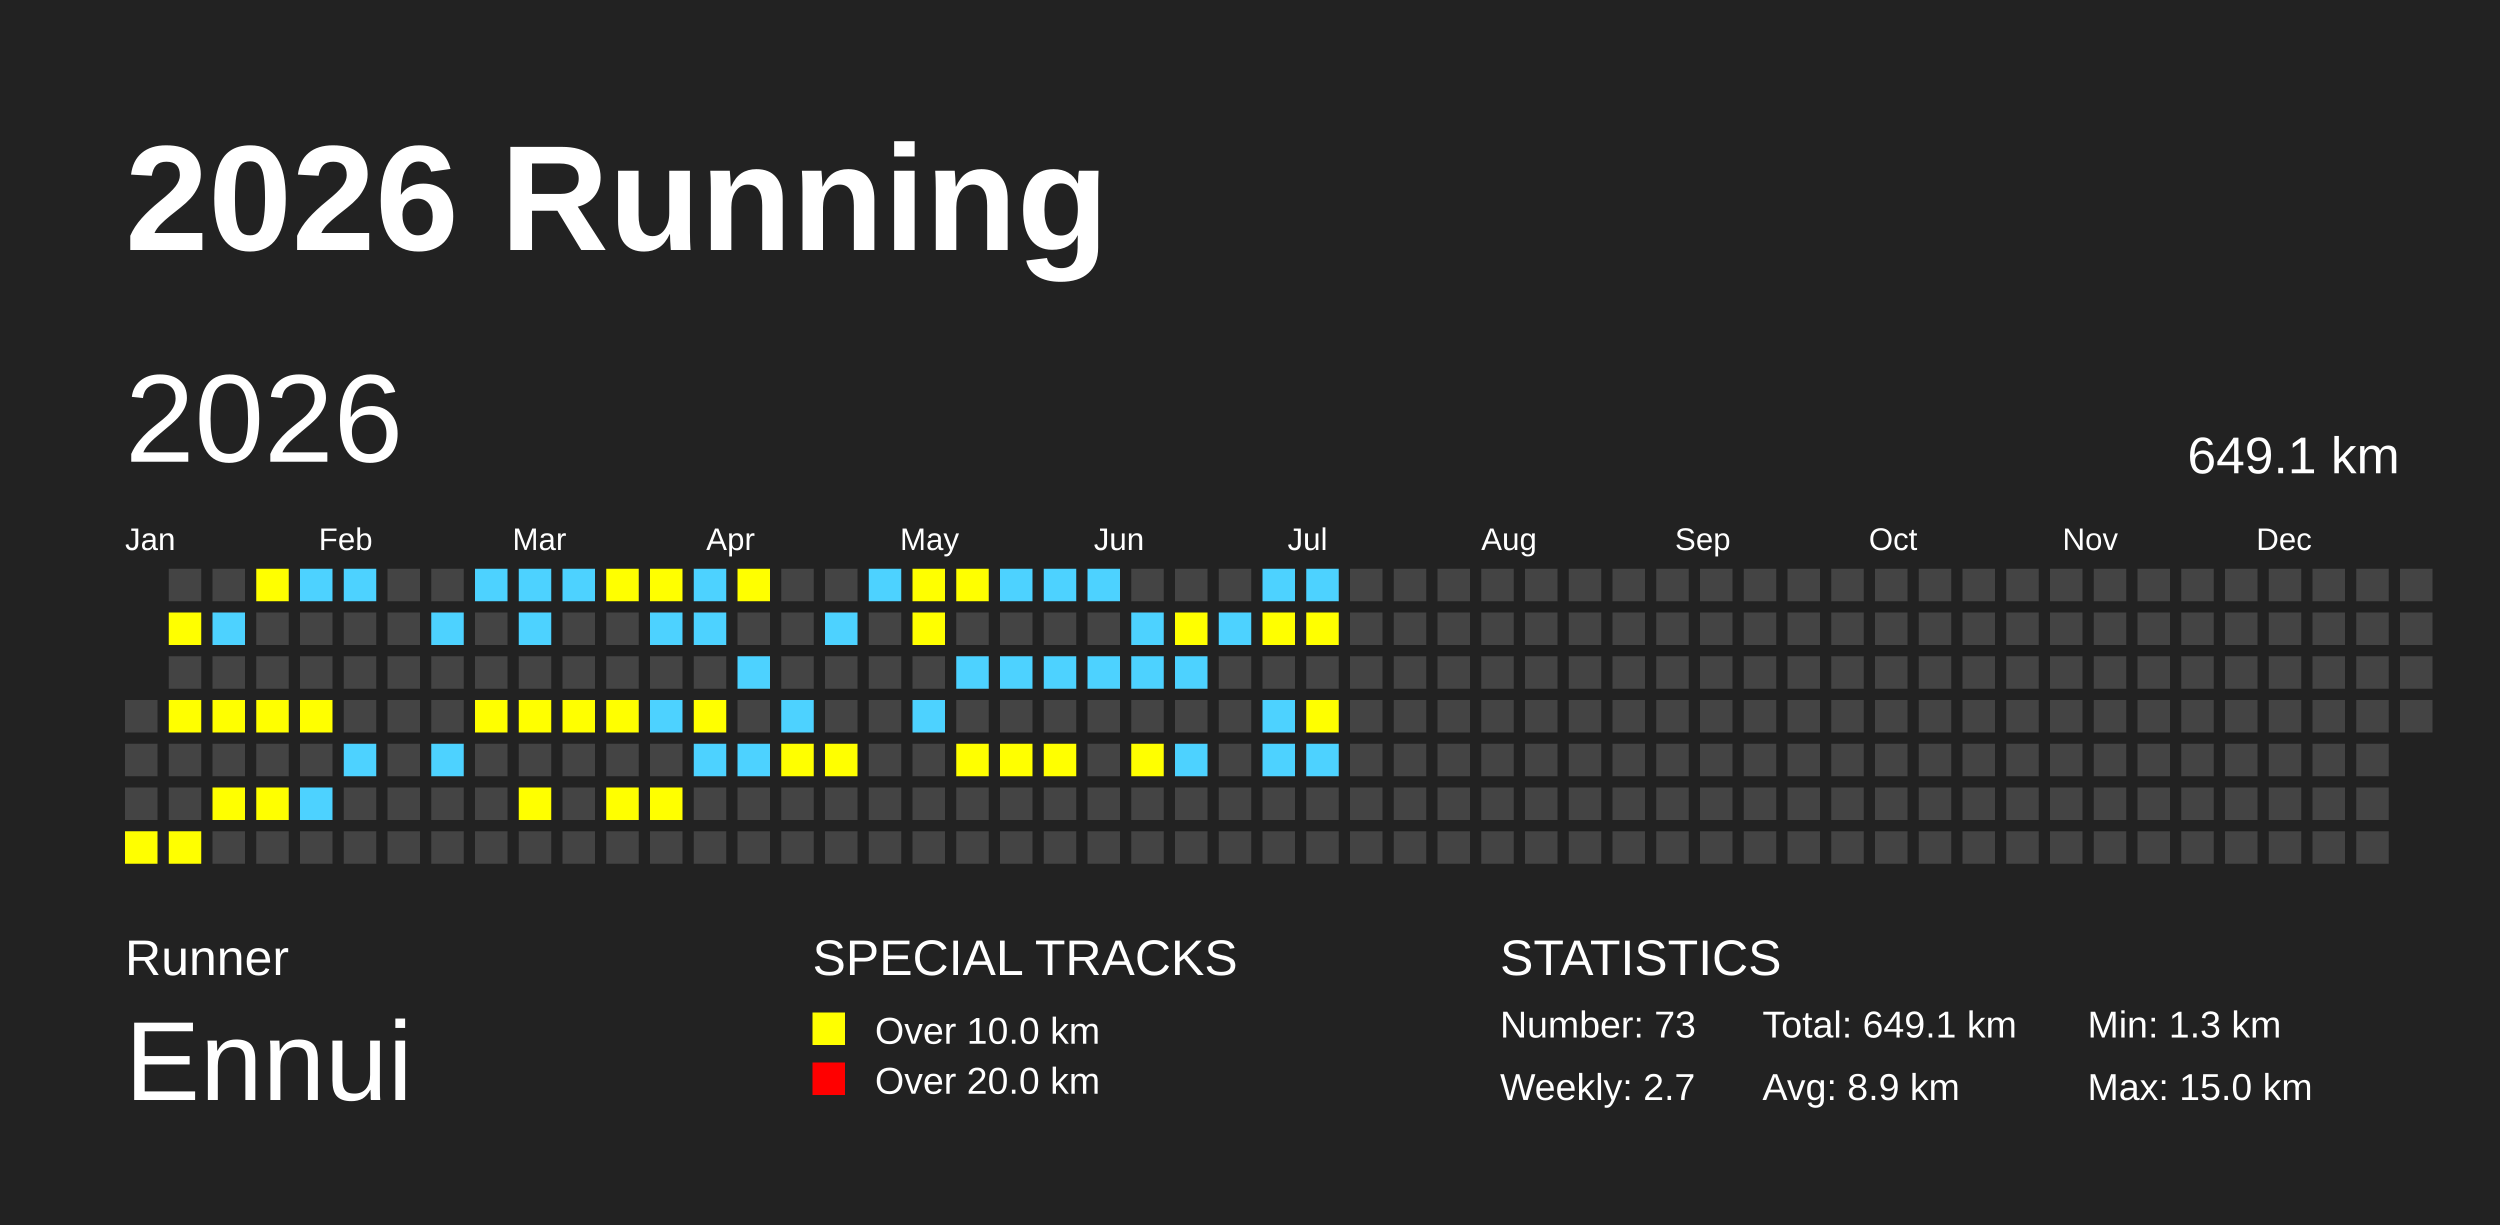
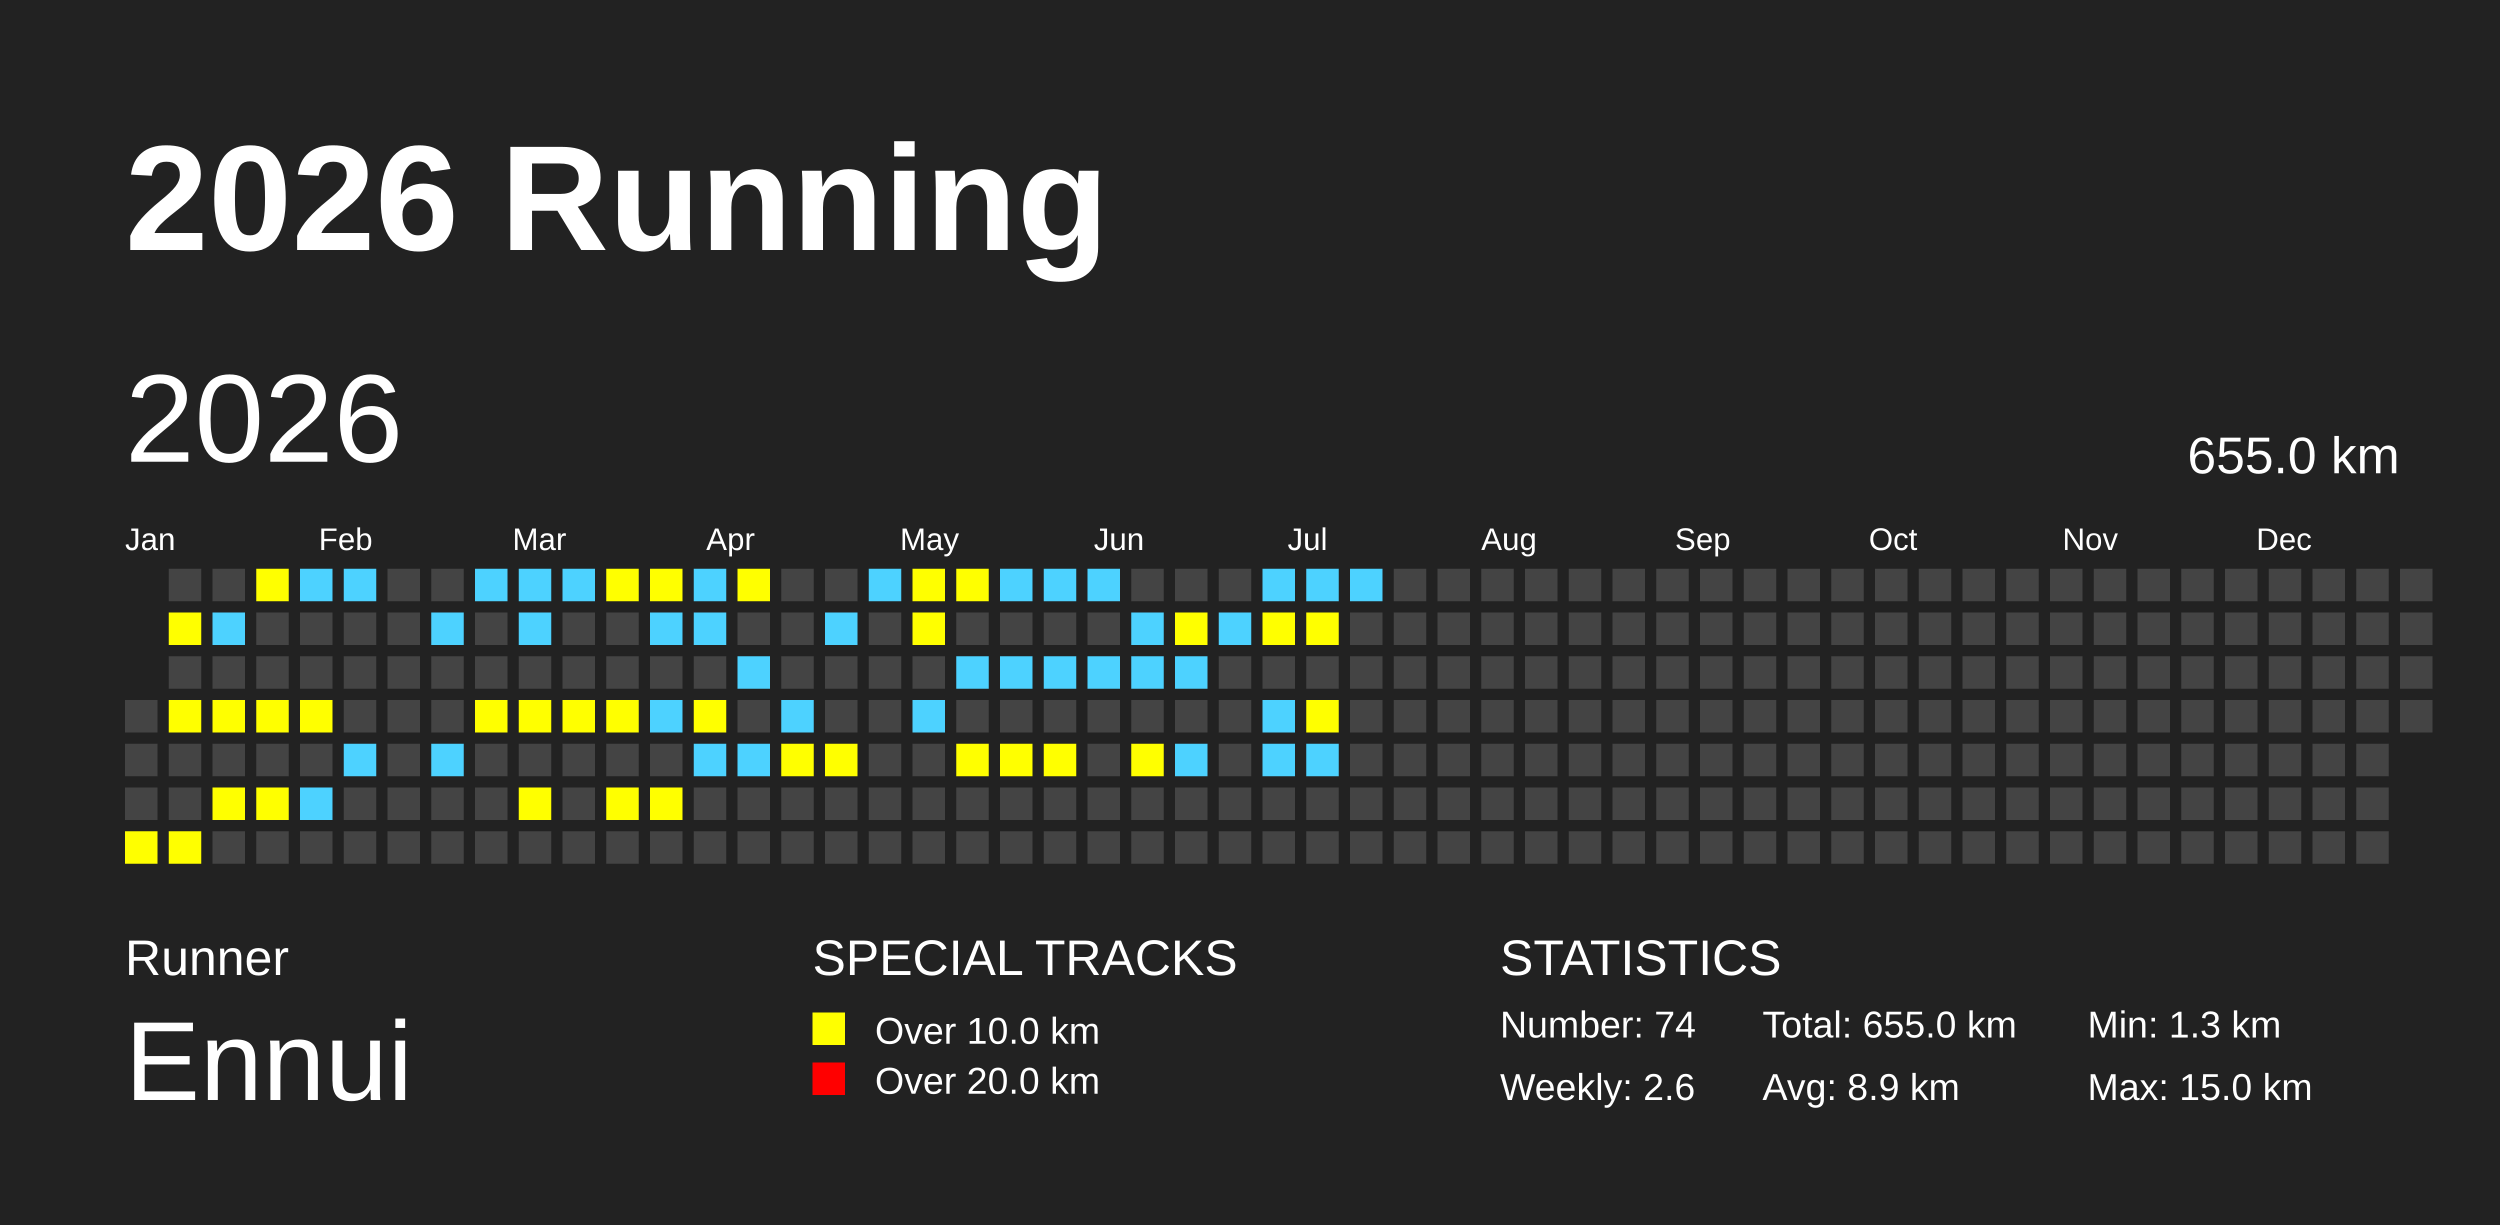
<svg xmlns="http://www.w3.org/2000/svg" baseProfile="full" height="98mm" version="1.1" viewBox="0,0,200,98" width="200mm">
  <defs />
  <rect fill="#222222" height="98" width="200" x="0" y="0" />
  <text fill="#FFFFFF" style="font-size:12px; font-family:Arial; font-weight:bold;" x="10" y="20">2026 Running</text>
  <text fill="#FFFFFF" style="font-size:4px; font-family:Arial" x="10" y="78">Runner</text>
  <text fill="#FFFFFF" style="font-size:9px; font-family:Arial" x="10" y="88">Ennui</text>
  <text fill="#FFFFFF" style="font-size:4px; font-family:Arial" x="65" y="78">SPECIAL TRACKS</text>
  <rect fill="yellow" height="2.6" width="2.6" x="65" y="81" />
  <text fill="#FFFFFF" style="font-size:3px; font-family:Arial" x="70" y="83.5">Over 10.0 km</text>
  <rect fill="red" height="2.6" width="2.6" x="65" y="85" />
  <text fill="#FFFFFF" style="font-size:3px; font-family:Arial" x="70" y="87.5">Over 20.0 km</text>
  <text fill="#FFFFFF" style="font-size:4px; font-family:Arial" x="120" y="78">STATISTICS</text>
-   <text fill="#FFFFFF" style="font-size:3px; font-family:Arial" x="120" y="83">Number: 73</text>
-   <text fill="#FFFFFF" style="font-size:3px; font-family:Arial" x="120" y="88">Weekly: 2.7</text>
-   <text fill="#FFFFFF" style="font-size:3px; font-family:Arial" x="141" y="83">Total: 649.1 km</text>
+   <text fill="#FFFFFF" style="font-size:3px; font-family:Arial" x="120" y="83">Number: 74</text>
+   <text fill="#FFFFFF" style="font-size:3px; font-family:Arial" x="120" y="88">Weekly: 2.6</text>
+   <text fill="#FFFFFF" style="font-size:3px; font-family:Arial" x="141" y="83">Total: 655.0 km</text>
  <text fill="#FFFFFF" style="font-size:3px; font-family:Arial" x="141" y="88">Avg: 8.9 km</text>
  <text fill="#FFFFFF" style="font-size:3px; font-family:Arial" x="167" y="83">Min: 1.3 km</text>
  <text fill="#FFFFFF" style="font-size:3px; font-family:Arial" x="167" y="88">Max: 15.0 km</text>
  <text dominant-baseline="hanging" fill="#FFFFFF" style="font-size:10.0px; font-family:Arial;" x="10" y="30">2026</text>
-   <text dominant-baseline="hanging" fill="#FFFFFF" style="font-size:4.125px; font-family:Arial;" x="175" y="35">649.1 km</text>
+   <text dominant-baseline="hanging" fill="#FFFFFF" style="font-size:4.125px; font-family:Arial;" x="175" y="35">655.0 km</text>
  <text fill="#FFFFFF" style="font-size:2.5px; font-family:Arial" x="10.0" y="44">Jan</text>
  <text fill="#FFFFFF" style="font-size:2.5px; font-family:Arial" x="25.5" y="44">Feb</text>
  <text fill="#FFFFFF" style="font-size:2.5px; font-family:Arial" x="41.0" y="44">Mar</text>
  <text fill="#FFFFFF" style="font-size:2.5px; font-family:Arial" x="56.5" y="44">Apr</text>
  <text fill="#FFFFFF" style="font-size:2.5px; font-family:Arial" x="72.0" y="44">May</text>
  <text fill="#FFFFFF" style="font-size:2.5px; font-family:Arial" x="87.5" y="44">Jun</text>
  <text fill="#FFFFFF" style="font-size:2.5px; font-family:Arial" x="103.0" y="44">Jul</text>
  <text fill="#FFFFFF" style="font-size:2.5px; font-family:Arial" x="118.5" y="44">Aug</text>
  <text fill="#FFFFFF" style="font-size:2.5px; font-family:Arial" x="134.0" y="44">Sep</text>
  <text fill="#FFFFFF" style="font-size:2.5px; font-family:Arial" x="149.5" y="44">Oct</text>
  <text fill="#FFFFFF" style="font-size:2.5px; font-family:Arial" x="165.0" y="44">Nov</text>
  <text fill="#FFFFFF" style="font-size:2.5px; font-family:Arial" x="180.5" y="44">Dec</text>
  <rect fill="#444444" height="2.6" width="2.6" x="10.0" y="56.0" />
  <rect fill="#444444" height="2.6" width="2.6" x="10.0" y="59.5" />
  <rect fill="#444444" height="2.6" width="2.6" x="10.0" y="63.0" />
  <rect fill="yellow" height="2.6" width="2.6" x="10.0" y="66.5" />
  <rect fill="#444444" height="2.6" width="2.6" x="13.5" y="45.5" />
  <rect fill="yellow" height="2.6" width="2.6" x="13.5" y="49.0" />
  <rect fill="#444444" height="2.6" width="2.6" x="13.5" y="52.5" />
  <rect fill="yellow" height="2.6" width="2.6" x="13.5" y="56.0" />
  <rect fill="#444444" height="2.6" width="2.6" x="13.5" y="59.5" />
  <rect fill="#444444" height="2.6" width="2.6" x="13.5" y="63.0" />
  <rect fill="yellow" height="2.6" width="2.6" x="13.5" y="66.5" />
  <rect fill="#444444" height="2.6" width="2.6" x="17.0" y="45.5" />
  <rect fill="#4DD2FF" height="2.6" width="2.6" x="17.0" y="49.0" />
  <rect fill="#444444" height="2.6" width="2.6" x="17.0" y="52.5" />
  <rect fill="yellow" height="2.6" width="2.6" x="17.0" y="56.0" />
  <rect fill="#444444" height="2.6" width="2.6" x="17.0" y="59.5" />
  <rect fill="yellow" height="2.6" width="2.6" x="17.0" y="63.0" />
  <rect fill="#444444" height="2.6" width="2.6" x="17.0" y="66.5" />
  <rect fill="yellow" height="2.6" width="2.6" x="20.5" y="45.5" />
  <rect fill="#444444" height="2.6" width="2.6" x="20.5" y="49.0" />
  <rect fill="#444444" height="2.6" width="2.6" x="20.5" y="52.5" />
  <rect fill="yellow" height="2.6" width="2.6" x="20.5" y="56.0" />
  <rect fill="#444444" height="2.6" width="2.6" x="20.5" y="59.5" />
  <rect fill="yellow" height="2.6" width="2.6" x="20.5" y="63.0" />
  <rect fill="#444444" height="2.6" width="2.6" x="20.5" y="66.5" />
  <rect fill="#4DD2FF" height="2.6" width="2.6" x="24.0" y="45.5" />
  <rect fill="#444444" height="2.6" width="2.6" x="24.0" y="49.0" />
  <rect fill="#444444" height="2.6" width="2.6" x="24.0" y="52.5" />
  <rect fill="yellow" height="2.6" width="2.6" x="24.0" y="56.0" />
  <rect fill="#444444" height="2.6" width="2.6" x="24.0" y="59.5" />
  <rect fill="#4DD2FF" height="2.6" width="2.6" x="24.0" y="63.0" />
  <rect fill="#444444" height="2.6" width="2.6" x="24.0" y="66.5" />
  <rect fill="#4DD2FF" height="2.6" width="2.6" x="27.5" y="45.5" />
  <rect fill="#444444" height="2.6" width="2.6" x="27.5" y="49.0" />
  <rect fill="#444444" height="2.6" width="2.6" x="27.5" y="52.5" />
  <rect fill="#444444" height="2.6" width="2.6" x="27.5" y="56.0" />
  <rect fill="#4DD2FF" height="2.6" width="2.6" x="27.5" y="59.5" />
  <rect fill="#444444" height="2.6" width="2.6" x="27.5" y="63.0" />
  <rect fill="#444444" height="2.6" width="2.6" x="27.5" y="66.5" />
  <rect fill="#444444" height="2.6" width="2.6" x="31.0" y="45.5" />
  <rect fill="#444444" height="2.6" width="2.6" x="31.0" y="49.0" />
  <rect fill="#444444" height="2.6" width="2.6" x="31.0" y="52.5" />
  <rect fill="#444444" height="2.6" width="2.6" x="31.0" y="56.0" />
  <rect fill="#444444" height="2.6" width="2.6" x="31.0" y="59.5" />
  <rect fill="#444444" height="2.6" width="2.6" x="31.0" y="63.0" />
  <rect fill="#444444" height="2.6" width="2.6" x="31.0" y="66.5" />
  <rect fill="#444444" height="2.6" width="2.6" x="34.5" y="45.5" />
  <rect fill="#4DD2FF" height="2.6" width="2.6" x="34.5" y="49.0" />
  <rect fill="#444444" height="2.6" width="2.6" x="34.5" y="52.5" />
  <rect fill="#444444" height="2.6" width="2.6" x="34.5" y="56.0" />
  <rect fill="#4DD2FF" height="2.6" width="2.6" x="34.5" y="59.5" />
  <rect fill="#444444" height="2.6" width="2.6" x="34.5" y="63.0" />
  <rect fill="#444444" height="2.6" width="2.6" x="34.5" y="66.5" />
  <rect fill="#4DD2FF" height="2.6" width="2.6" x="38.0" y="45.5" />
  <rect fill="#444444" height="2.6" width="2.6" x="38.0" y="49.0" />
  <rect fill="#444444" height="2.6" width="2.6" x="38.0" y="52.5" />
  <rect fill="yellow" height="2.6" width="2.6" x="38.0" y="56.0" />
  <rect fill="#444444" height="2.6" width="2.6" x="38.0" y="59.5" />
  <rect fill="#444444" height="2.6" width="2.6" x="38.0" y="63.0" />
  <rect fill="#444444" height="2.6" width="2.6" x="38.0" y="66.5" />
  <rect fill="#4DD2FF" height="2.6" width="2.6" x="41.5" y="45.5" />
  <rect fill="#4DD2FF" height="2.6" width="2.6" x="41.5" y="49.0" />
  <rect fill="#444444" height="2.6" width="2.6" x="41.5" y="52.5" />
  <rect fill="yellow" height="2.6" width="2.6" x="41.5" y="56.0" />
  <rect fill="#444444" height="2.6" width="2.6" x="41.5" y="59.5" />
  <rect fill="yellow" height="2.6" width="2.6" x="41.5" y="63.0" />
  <rect fill="#444444" height="2.6" width="2.6" x="41.5" y="66.5" />
  <rect fill="#4DD2FF" height="2.6" width="2.6" x="45.0" y="45.5" />
  <rect fill="#444444" height="2.6" width="2.6" x="45.0" y="49.0" />
  <rect fill="#444444" height="2.6" width="2.6" x="45.0" y="52.5" />
  <rect fill="yellow" height="2.6" width="2.6" x="45.0" y="56.0" />
  <rect fill="#444444" height="2.6" width="2.6" x="45.0" y="59.5" />
  <rect fill="#444444" height="2.6" width="2.6" x="45.0" y="63.0" />
  <rect fill="#444444" height="2.6" width="2.6" x="45.0" y="66.5" />
  <rect fill="yellow" height="2.6" width="2.6" x="48.5" y="45.5" />
  <rect fill="#444444" height="2.6" width="2.6" x="48.5" y="49.0" />
  <rect fill="#444444" height="2.6" width="2.6" x="48.5" y="52.5" />
  <rect fill="yellow" height="2.6" width="2.6" x="48.5" y="56.0" />
  <rect fill="#444444" height="2.6" width="2.6" x="48.5" y="59.5" />
  <rect fill="yellow" height="2.6" width="2.6" x="48.5" y="63.0" />
  <rect fill="#444444" height="2.6" width="2.6" x="48.5" y="66.5" />
  <rect fill="yellow" height="2.6" width="2.6" x="52.0" y="45.5" />
  <rect fill="#4DD2FF" height="2.6" width="2.6" x="52.0" y="49.0" />
  <rect fill="#444444" height="2.6" width="2.6" x="52.0" y="52.5" />
  <rect fill="#4DD2FF" height="2.6" width="2.6" x="52.0" y="56.0" />
  <rect fill="#444444" height="2.6" width="2.6" x="52.0" y="59.5" />
  <rect fill="yellow" height="2.6" width="2.6" x="52.0" y="63.0" />
  <rect fill="#444444" height="2.6" width="2.6" x="52.0" y="66.5" />
  <rect fill="#4DD2FF" height="2.6" width="2.6" x="55.5" y="45.5" />
  <rect fill="#4DD2FF" height="2.6" width="2.6" x="55.5" y="49.0" />
  <rect fill="#444444" height="2.6" width="2.6" x="55.5" y="52.5" />
  <rect fill="yellow" height="2.6" width="2.6" x="55.5" y="56.0" />
  <rect fill="#4DD2FF" height="2.6" width="2.6" x="55.5" y="59.5" />
  <rect fill="#444444" height="2.6" width="2.6" x="55.5" y="63.0" />
  <rect fill="#444444" height="2.6" width="2.6" x="55.5" y="66.5" />
  <rect fill="yellow" height="2.6" width="2.6" x="59.0" y="45.5" />
  <rect fill="#444444" height="2.6" width="2.6" x="59.0" y="49.0" />
  <rect fill="#4DD2FF" height="2.6" width="2.6" x="59.0" y="52.5" />
  <rect fill="#444444" height="2.6" width="2.6" x="59.0" y="56.0" />
  <rect fill="#4DD2FF" height="2.6" width="2.6" x="59.0" y="59.5" />
  <rect fill="#444444" height="2.6" width="2.6" x="59.0" y="63.0" />
  <rect fill="#444444" height="2.6" width="2.6" x="59.0" y="66.5" />
  <rect fill="#444444" height="2.6" width="2.6" x="62.5" y="45.5" />
  <rect fill="#444444" height="2.6" width="2.6" x="62.5" y="49.0" />
  <rect fill="#444444" height="2.6" width="2.6" x="62.5" y="52.5" />
  <rect fill="#4DD2FF" height="2.6" width="2.6" x="62.5" y="56.0" />
  <rect fill="yellow" height="2.6" width="2.6" x="62.5" y="59.5" />
  <rect fill="#444444" height="2.6" width="2.6" x="62.5" y="63.0" />
  <rect fill="#444444" height="2.6" width="2.6" x="62.5" y="66.5" />
  <rect fill="#444444" height="2.6" width="2.6" x="66.0" y="45.5" />
  <rect fill="#4DD2FF" height="2.6" width="2.6" x="66.0" y="49.0" />
  <rect fill="#444444" height="2.6" width="2.6" x="66.0" y="52.5" />
  <rect fill="#444444" height="2.6" width="2.6" x="66.0" y="56.0" />
  <rect fill="yellow" height="2.6" width="2.6" x="66.0" y="59.5" />
  <rect fill="#444444" height="2.6" width="2.6" x="66.0" y="63.0" />
  <rect fill="#444444" height="2.6" width="2.6" x="66.0" y="66.5" />
  <rect fill="#4DD2FF" height="2.6" width="2.6" x="69.5" y="45.5" />
  <rect fill="#444444" height="2.6" width="2.6" x="69.5" y="49.0" />
  <rect fill="#444444" height="2.6" width="2.6" x="69.5" y="52.5" />
  <rect fill="#444444" height="2.6" width="2.6" x="69.5" y="56.0" />
  <rect fill="#444444" height="2.6" width="2.6" x="69.5" y="59.5" />
  <rect fill="#444444" height="2.6" width="2.6" x="69.5" y="63.0" />
  <rect fill="#444444" height="2.6" width="2.6" x="69.5" y="66.5" />
  <rect fill="yellow" height="2.6" width="2.6" x="73.0" y="45.5" />
  <rect fill="yellow" height="2.6" width="2.6" x="73.0" y="49.0" />
  <rect fill="#444444" height="2.6" width="2.6" x="73.0" y="52.5" />
  <rect fill="#4DD2FF" height="2.6" width="2.6" x="73.0" y="56.0" />
  <rect fill="#444444" height="2.6" width="2.6" x="73.0" y="59.5" />
  <rect fill="#444444" height="2.6" width="2.6" x="73.0" y="63.0" />
  <rect fill="#444444" height="2.6" width="2.6" x="73.0" y="66.5" />
  <rect fill="yellow" height="2.6" width="2.6" x="76.5" y="45.5" />
  <rect fill="#444444" height="2.6" width="2.6" x="76.5" y="49.0" />
  <rect fill="#4DD2FF" height="2.6" width="2.6" x="76.5" y="52.5" />
  <rect fill="#444444" height="2.6" width="2.6" x="76.5" y="56.0" />
  <rect fill="yellow" height="2.6" width="2.6" x="76.5" y="59.5" />
  <rect fill="#444444" height="2.6" width="2.6" x="76.5" y="63.0" />
  <rect fill="#444444" height="2.6" width="2.6" x="76.5" y="66.5" />
  <rect fill="#4DD2FF" height="2.6" width="2.6" x="80.0" y="45.5" />
  <rect fill="#444444" height="2.6" width="2.6" x="80.0" y="49.0" />
  <rect fill="#4DD2FF" height="2.6" width="2.6" x="80.0" y="52.5" />
  <rect fill="#444444" height="2.6" width="2.6" x="80.0" y="56.0" />
  <rect fill="yellow" height="2.6" width="2.6" x="80.0" y="59.5" />
  <rect fill="#444444" height="2.6" width="2.6" x="80.0" y="63.0" />
  <rect fill="#444444" height="2.6" width="2.6" x="80.0" y="66.5" />
  <rect fill="#4DD2FF" height="2.6" width="2.6" x="83.5" y="45.5" />
  <rect fill="#444444" height="2.6" width="2.6" x="83.5" y="49.0" />
  <rect fill="#4DD2FF" height="2.6" width="2.6" x="83.5" y="52.5" />
  <rect fill="#444444" height="2.6" width="2.6" x="83.5" y="56.0" />
  <rect fill="yellow" height="2.6" width="2.6" x="83.5" y="59.5" />
  <rect fill="#444444" height="2.6" width="2.6" x="83.5" y="63.0" />
  <rect fill="#444444" height="2.6" width="2.6" x="83.5" y="66.5" />
  <rect fill="#4DD2FF" height="2.6" width="2.6" x="87.0" y="45.5" />
  <rect fill="#444444" height="2.6" width="2.6" x="87.0" y="49.0" />
  <rect fill="#4DD2FF" height="2.6" width="2.6" x="87.0" y="52.5" />
  <rect fill="#444444" height="2.6" width="2.6" x="87.0" y="56.0" />
  <rect fill="#444444" height="2.6" width="2.6" x="87.0" y="59.5" />
  <rect fill="#444444" height="2.6" width="2.6" x="87.0" y="63.0" />
  <rect fill="#444444" height="2.6" width="2.6" x="87.0" y="66.5" />
  <rect fill="#444444" height="2.6" width="2.6" x="90.5" y="45.5" />
  <rect fill="#4DD2FF" height="2.6" width="2.6" x="90.5" y="49.0" />
  <rect fill="#4DD2FF" height="2.6" width="2.6" x="90.5" y="52.5" />
  <rect fill="#444444" height="2.6" width="2.6" x="90.5" y="56.0" />
  <rect fill="yellow" height="2.6" width="2.6" x="90.5" y="59.5" />
  <rect fill="#444444" height="2.6" width="2.6" x="90.5" y="63.0" />
  <rect fill="#444444" height="2.6" width="2.6" x="90.5" y="66.5" />
  <rect fill="#444444" height="2.6" width="2.6" x="94.0" y="45.5" />
  <rect fill="yellow" height="2.6" width="2.6" x="94.0" y="49.0" />
  <rect fill="#4DD2FF" height="2.6" width="2.6" x="94.0" y="52.5" />
  <rect fill="#444444" height="2.6" width="2.6" x="94.0" y="56.0" />
  <rect fill="#4DD2FF" height="2.6" width="2.6" x="94.0" y="59.5" />
  <rect fill="#444444" height="2.6" width="2.6" x="94.0" y="63.0" />
  <rect fill="#444444" height="2.6" width="2.6" x="94.0" y="66.5" />
  <rect fill="#444444" height="2.6" width="2.6" x="97.5" y="45.5" />
  <rect fill="#4DD2FF" height="2.6" width="2.6" x="97.5" y="49.0" />
  <rect fill="#444444" height="2.6" width="2.6" x="97.5" y="52.5" />
  <rect fill="#444444" height="2.6" width="2.6" x="97.5" y="56.0" />
  <rect fill="#444444" height="2.6" width="2.6" x="97.5" y="59.5" />
  <rect fill="#444444" height="2.6" width="2.6" x="97.5" y="63.0" />
  <rect fill="#444444" height="2.6" width="2.6" x="97.5" y="66.5" />
  <rect fill="#4DD2FF" height="2.6" width="2.6" x="101.0" y="45.5" />
  <rect fill="yellow" height="2.6" width="2.6" x="101.0" y="49.0" />
  <rect fill="#444444" height="2.6" width="2.6" x="101.0" y="52.5" />
  <rect fill="#4DD2FF" height="2.6" width="2.6" x="101.0" y="56.0" />
  <rect fill="#4DD2FF" height="2.6" width="2.6" x="101.0" y="59.5" />
  <rect fill="#444444" height="2.6" width="2.6" x="101.0" y="63.0" />
  <rect fill="#444444" height="2.6" width="2.6" x="101.0" y="66.5" />
  <rect fill="#4DD2FF" height="2.6" width="2.6" x="104.5" y="45.5" />
  <rect fill="yellow" height="2.6" width="2.6" x="104.5" y="49.0" />
  <rect fill="#444444" height="2.6" width="2.6" x="104.5" y="52.5" />
  <rect fill="yellow" height="2.6" width="2.6" x="104.5" y="56.0" />
  <rect fill="#4DD2FF" height="2.6" width="2.6" x="104.5" y="59.5" />
  <rect fill="#444444" height="2.6" width="2.6" x="104.5" y="63.0" />
  <rect fill="#444444" height="2.6" width="2.6" x="104.5" y="66.5" />
-   <rect fill="#444444" height="2.6" width="2.6" x="108.0" y="45.5" />
+   <rect fill="#4DD2FF" height="2.6" width="2.6" x="108.0" y="45.5" />
  <rect fill="#444444" height="2.6" width="2.6" x="108.0" y="49.0" />
  <rect fill="#444444" height="2.6" width="2.6" x="108.0" y="52.5" />
  <rect fill="#444444" height="2.6" width="2.6" x="108.0" y="56.0" />
  <rect fill="#444444" height="2.6" width="2.6" x="108.0" y="59.5" />
  <rect fill="#444444" height="2.6" width="2.6" x="108.0" y="63.0" />
  <rect fill="#444444" height="2.6" width="2.6" x="108.0" y="66.5" />
  <rect fill="#444444" height="2.6" width="2.6" x="111.5" y="45.5" />
  <rect fill="#444444" height="2.6" width="2.6" x="111.5" y="49.0" />
  <rect fill="#444444" height="2.6" width="2.6" x="111.5" y="52.5" />
  <rect fill="#444444" height="2.6" width="2.6" x="111.5" y="56.0" />
  <rect fill="#444444" height="2.6" width="2.6" x="111.5" y="59.5" />
  <rect fill="#444444" height="2.6" width="2.6" x="111.5" y="63.0" />
  <rect fill="#444444" height="2.6" width="2.6" x="111.5" y="66.5" />
  <rect fill="#444444" height="2.6" width="2.6" x="115.0" y="45.5" />
  <rect fill="#444444" height="2.6" width="2.6" x="115.0" y="49.0" />
  <rect fill="#444444" height="2.6" width="2.6" x="115.0" y="52.5" />
  <rect fill="#444444" height="2.6" width="2.6" x="115.0" y="56.0" />
  <rect fill="#444444" height="2.6" width="2.6" x="115.0" y="59.5" />
  <rect fill="#444444" height="2.6" width="2.6" x="115.0" y="63.0" />
  <rect fill="#444444" height="2.6" width="2.6" x="115.0" y="66.5" />
  <rect fill="#444444" height="2.6" width="2.6" x="118.5" y="45.5" />
  <rect fill="#444444" height="2.6" width="2.6" x="118.5" y="49.0" />
  <rect fill="#444444" height="2.6" width="2.6" x="118.5" y="52.5" />
  <rect fill="#444444" height="2.6" width="2.6" x="118.5" y="56.0" />
  <rect fill="#444444" height="2.6" width="2.6" x="118.5" y="59.5" />
  <rect fill="#444444" height="2.6" width="2.6" x="118.5" y="63.0" />
  <rect fill="#444444" height="2.6" width="2.6" x="118.5" y="66.5" />
  <rect fill="#444444" height="2.6" width="2.6" x="122.0" y="45.5" />
  <rect fill="#444444" height="2.6" width="2.6" x="122.0" y="49.0" />
  <rect fill="#444444" height="2.6" width="2.6" x="122.0" y="52.5" />
  <rect fill="#444444" height="2.6" width="2.6" x="122.0" y="56.0" />
  <rect fill="#444444" height="2.6" width="2.6" x="122.0" y="59.5" />
  <rect fill="#444444" height="2.6" width="2.6" x="122.0" y="63.0" />
  <rect fill="#444444" height="2.6" width="2.6" x="122.0" y="66.5" />
  <rect fill="#444444" height="2.6" width="2.6" x="125.5" y="45.5" />
  <rect fill="#444444" height="2.6" width="2.6" x="125.5" y="49.0" />
  <rect fill="#444444" height="2.6" width="2.6" x="125.5" y="52.5" />
  <rect fill="#444444" height="2.6" width="2.6" x="125.5" y="56.0" />
  <rect fill="#444444" height="2.6" width="2.6" x="125.5" y="59.5" />
  <rect fill="#444444" height="2.6" width="2.6" x="125.5" y="63.0" />
  <rect fill="#444444" height="2.6" width="2.6" x="125.5" y="66.5" />
  <rect fill="#444444" height="2.6" width="2.6" x="129.0" y="45.5" />
  <rect fill="#444444" height="2.6" width="2.6" x="129.0" y="49.0" />
  <rect fill="#444444" height="2.6" width="2.6" x="129.0" y="52.5" />
  <rect fill="#444444" height="2.6" width="2.6" x="129.0" y="56.0" />
  <rect fill="#444444" height="2.6" width="2.6" x="129.0" y="59.5" />
  <rect fill="#444444" height="2.6" width="2.6" x="129.0" y="63.0" />
  <rect fill="#444444" height="2.6" width="2.6" x="129.0" y="66.5" />
  <rect fill="#444444" height="2.6" width="2.6" x="132.5" y="45.5" />
  <rect fill="#444444" height="2.6" width="2.6" x="132.5" y="49.0" />
  <rect fill="#444444" height="2.6" width="2.6" x="132.5" y="52.5" />
  <rect fill="#444444" height="2.6" width="2.6" x="132.5" y="56.0" />
  <rect fill="#444444" height="2.6" width="2.6" x="132.5" y="59.5" />
  <rect fill="#444444" height="2.6" width="2.6" x="132.5" y="63.0" />
  <rect fill="#444444" height="2.6" width="2.6" x="132.5" y="66.5" />
  <rect fill="#444444" height="2.6" width="2.6" x="136.0" y="45.5" />
  <rect fill="#444444" height="2.6" width="2.6" x="136.0" y="49.0" />
  <rect fill="#444444" height="2.6" width="2.6" x="136.0" y="52.5" />
  <rect fill="#444444" height="2.6" width="2.6" x="136.0" y="56.0" />
  <rect fill="#444444" height="2.6" width="2.6" x="136.0" y="59.5" />
  <rect fill="#444444" height="2.6" width="2.6" x="136.0" y="63.0" />
  <rect fill="#444444" height="2.6" width="2.6" x="136.0" y="66.5" />
  <rect fill="#444444" height="2.6" width="2.6" x="139.5" y="45.5" />
  <rect fill="#444444" height="2.6" width="2.6" x="139.5" y="49.0" />
  <rect fill="#444444" height="2.6" width="2.6" x="139.5" y="52.5" />
  <rect fill="#444444" height="2.6" width="2.6" x="139.5" y="56.0" />
  <rect fill="#444444" height="2.6" width="2.6" x="139.5" y="59.5" />
  <rect fill="#444444" height="2.6" width="2.6" x="139.5" y="63.0" />
  <rect fill="#444444" height="2.6" width="2.6" x="139.5" y="66.5" />
  <rect fill="#444444" height="2.6" width="2.6" x="143.0" y="45.5" />
  <rect fill="#444444" height="2.6" width="2.6" x="143.0" y="49.0" />
  <rect fill="#444444" height="2.6" width="2.6" x="143.0" y="52.5" />
  <rect fill="#444444" height="2.6" width="2.6" x="143.0" y="56.0" />
  <rect fill="#444444" height="2.6" width="2.6" x="143.0" y="59.5" />
  <rect fill="#444444" height="2.6" width="2.6" x="143.0" y="63.0" />
  <rect fill="#444444" height="2.6" width="2.6" x="143.0" y="66.5" />
  <rect fill="#444444" height="2.6" width="2.6" x="146.5" y="45.5" />
  <rect fill="#444444" height="2.6" width="2.6" x="146.5" y="49.0" />
  <rect fill="#444444" height="2.6" width="2.6" x="146.5" y="52.5" />
  <rect fill="#444444" height="2.6" width="2.6" x="146.5" y="56.0" />
  <rect fill="#444444" height="2.6" width="2.6" x="146.5" y="59.5" />
  <rect fill="#444444" height="2.6" width="2.6" x="146.5" y="63.0" />
  <rect fill="#444444" height="2.6" width="2.6" x="146.5" y="66.5" />
  <rect fill="#444444" height="2.6" width="2.6" x="150.0" y="45.5" />
  <rect fill="#444444" height="2.6" width="2.6" x="150.0" y="49.0" />
  <rect fill="#444444" height="2.6" width="2.6" x="150.0" y="52.5" />
  <rect fill="#444444" height="2.6" width="2.6" x="150.0" y="56.0" />
  <rect fill="#444444" height="2.6" width="2.6" x="150.0" y="59.5" />
  <rect fill="#444444" height="2.6" width="2.6" x="150.0" y="63.0" />
  <rect fill="#444444" height="2.6" width="2.6" x="150.0" y="66.5" />
  <rect fill="#444444" height="2.6" width="2.6" x="153.5" y="45.5" />
  <rect fill="#444444" height="2.6" width="2.6" x="153.5" y="49.0" />
  <rect fill="#444444" height="2.6" width="2.6" x="153.5" y="52.5" />
  <rect fill="#444444" height="2.6" width="2.6" x="153.5" y="56.0" />
  <rect fill="#444444" height="2.6" width="2.6" x="153.5" y="59.5" />
  <rect fill="#444444" height="2.6" width="2.6" x="153.5" y="63.0" />
  <rect fill="#444444" height="2.6" width="2.6" x="153.5" y="66.5" />
  <rect fill="#444444" height="2.6" width="2.6" x="157.0" y="45.5" />
  <rect fill="#444444" height="2.6" width="2.6" x="157.0" y="49.0" />
  <rect fill="#444444" height="2.6" width="2.6" x="157.0" y="52.5" />
  <rect fill="#444444" height="2.6" width="2.6" x="157.0" y="56.0" />
  <rect fill="#444444" height="2.6" width="2.6" x="157.0" y="59.5" />
  <rect fill="#444444" height="2.6" width="2.6" x="157.0" y="63.0" />
  <rect fill="#444444" height="2.6" width="2.6" x="157.0" y="66.5" />
  <rect fill="#444444" height="2.6" width="2.6" x="160.5" y="45.5" />
  <rect fill="#444444" height="2.6" width="2.6" x="160.5" y="49.0" />
  <rect fill="#444444" height="2.6" width="2.6" x="160.5" y="52.5" />
  <rect fill="#444444" height="2.6" width="2.6" x="160.5" y="56.0" />
  <rect fill="#444444" height="2.6" width="2.6" x="160.5" y="59.5" />
  <rect fill="#444444" height="2.6" width="2.6" x="160.5" y="63.0" />
  <rect fill="#444444" height="2.6" width="2.6" x="160.5" y="66.5" />
  <rect fill="#444444" height="2.6" width="2.6" x="164.0" y="45.5" />
  <rect fill="#444444" height="2.6" width="2.6" x="164.0" y="49.0" />
  <rect fill="#444444" height="2.6" width="2.6" x="164.0" y="52.5" />
  <rect fill="#444444" height="2.6" width="2.6" x="164.0" y="56.0" />
  <rect fill="#444444" height="2.6" width="2.6" x="164.0" y="59.5" />
  <rect fill="#444444" height="2.6" width="2.6" x="164.0" y="63.0" />
  <rect fill="#444444" height="2.6" width="2.6" x="164.0" y="66.5" />
  <rect fill="#444444" height="2.6" width="2.6" x="167.5" y="45.5" />
  <rect fill="#444444" height="2.6" width="2.6" x="167.5" y="49.0" />
  <rect fill="#444444" height="2.6" width="2.6" x="167.5" y="52.5" />
  <rect fill="#444444" height="2.6" width="2.6" x="167.5" y="56.0" />
  <rect fill="#444444" height="2.6" width="2.6" x="167.5" y="59.5" />
  <rect fill="#444444" height="2.6" width="2.6" x="167.5" y="63.0" />
  <rect fill="#444444" height="2.6" width="2.6" x="167.5" y="66.5" />
  <rect fill="#444444" height="2.6" width="2.6" x="171.0" y="45.5" />
  <rect fill="#444444" height="2.6" width="2.6" x="171.0" y="49.0" />
  <rect fill="#444444" height="2.6" width="2.6" x="171.0" y="52.5" />
  <rect fill="#444444" height="2.6" width="2.6" x="171.0" y="56.0" />
  <rect fill="#444444" height="2.6" width="2.6" x="171.0" y="59.5" />
  <rect fill="#444444" height="2.6" width="2.6" x="171.0" y="63.0" />
  <rect fill="#444444" height="2.6" width="2.6" x="171.0" y="66.5" />
  <rect fill="#444444" height="2.6" width="2.6" x="174.5" y="45.5" />
  <rect fill="#444444" height="2.6" width="2.6" x="174.5" y="49.0" />
  <rect fill="#444444" height="2.6" width="2.6" x="174.5" y="52.5" />
  <rect fill="#444444" height="2.6" width="2.6" x="174.5" y="56.0" />
  <rect fill="#444444" height="2.6" width="2.6" x="174.5" y="59.5" />
  <rect fill="#444444" height="2.6" width="2.6" x="174.5" y="63.0" />
  <rect fill="#444444" height="2.6" width="2.6" x="174.5" y="66.5" />
  <rect fill="#444444" height="2.6" width="2.6" x="178.0" y="45.5" />
  <rect fill="#444444" height="2.6" width="2.6" x="178.0" y="49.0" />
  <rect fill="#444444" height="2.6" width="2.6" x="178.0" y="52.5" />
  <rect fill="#444444" height="2.6" width="2.6" x="178.0" y="56.0" />
  <rect fill="#444444" height="2.6" width="2.6" x="178.0" y="59.5" />
  <rect fill="#444444" height="2.6" width="2.6" x="178.0" y="63.0" />
  <rect fill="#444444" height="2.6" width="2.6" x="178.0" y="66.5" />
  <rect fill="#444444" height="2.6" width="2.6" x="181.5" y="45.5" />
  <rect fill="#444444" height="2.6" width="2.6" x="181.5" y="49.0" />
  <rect fill="#444444" height="2.6" width="2.6" x="181.5" y="52.5" />
  <rect fill="#444444" height="2.6" width="2.6" x="181.5" y="56.0" />
  <rect fill="#444444" height="2.6" width="2.6" x="181.5" y="59.5" />
  <rect fill="#444444" height="2.6" width="2.6" x="181.5" y="63.0" />
  <rect fill="#444444" height="2.6" width="2.6" x="181.5" y="66.5" />
  <rect fill="#444444" height="2.6" width="2.6" x="185.0" y="45.5" />
  <rect fill="#444444" height="2.6" width="2.6" x="185.0" y="49.0" />
  <rect fill="#444444" height="2.6" width="2.6" x="185.0" y="52.5" />
  <rect fill="#444444" height="2.6" width="2.6" x="185.0" y="56.0" />
  <rect fill="#444444" height="2.6" width="2.6" x="185.0" y="59.5" />
  <rect fill="#444444" height="2.6" width="2.6" x="185.0" y="63.0" />
  <rect fill="#444444" height="2.6" width="2.6" x="185.0" y="66.5" />
  <rect fill="#444444" height="2.6" width="2.6" x="188.5" y="45.5" />
  <rect fill="#444444" height="2.6" width="2.6" x="188.5" y="49.0" />
  <rect fill="#444444" height="2.6" width="2.6" x="188.5" y="52.5" />
  <rect fill="#444444" height="2.6" width="2.6" x="188.5" y="56.0" />
  <rect fill="#444444" height="2.6" width="2.6" x="188.5" y="59.5" />
  <rect fill="#444444" height="2.6" width="2.6" x="188.5" y="63.0" />
  <rect fill="#444444" height="2.6" width="2.6" x="188.5" y="66.5" />
  <rect fill="#444444" height="2.6" width="2.6" x="192.0" y="45.5" />
  <rect fill="#444444" height="2.6" width="2.6" x="192.0" y="49.0" />
  <rect fill="#444444" height="2.6" width="2.6" x="192.0" y="52.5" />
  <rect fill="#444444" height="2.6" width="2.6" x="192.0" y="56.0" />
</svg>
